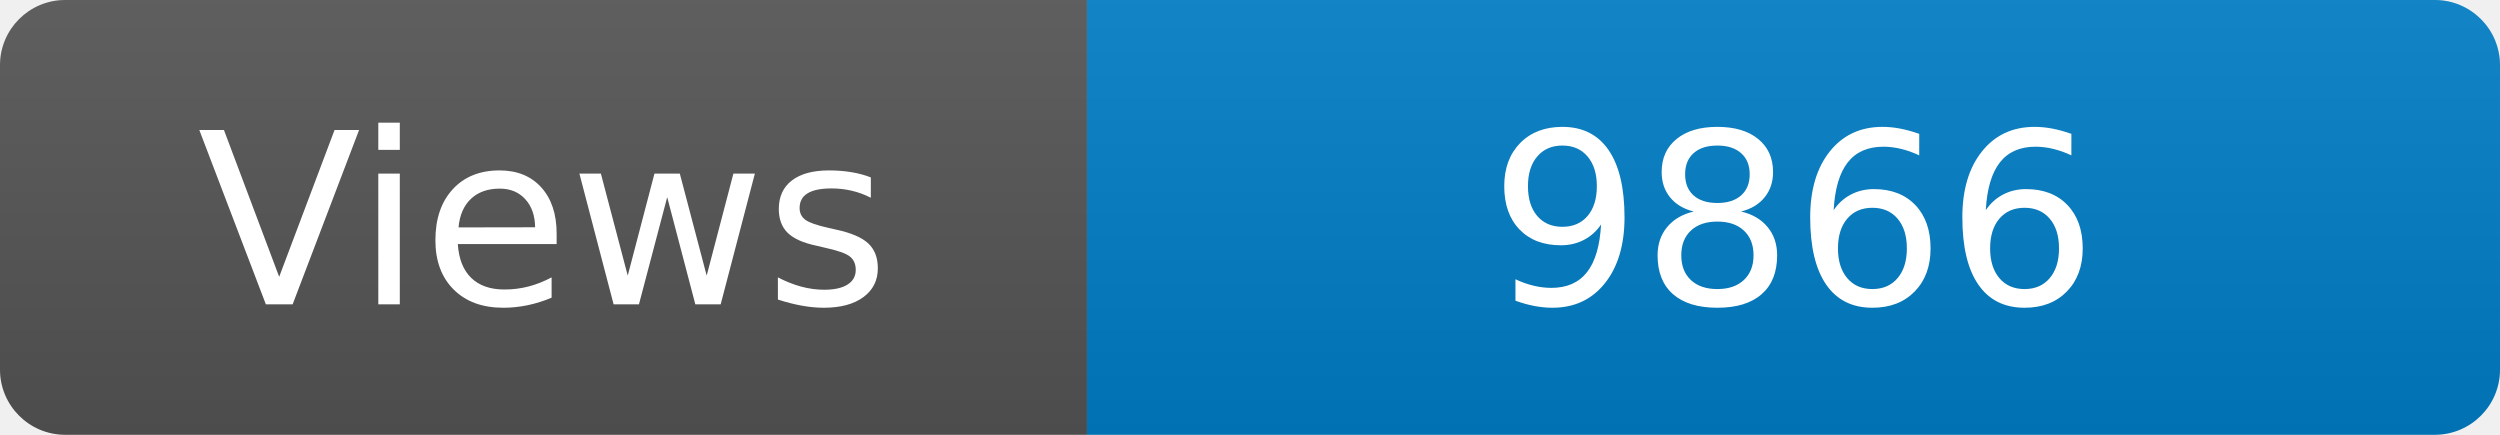
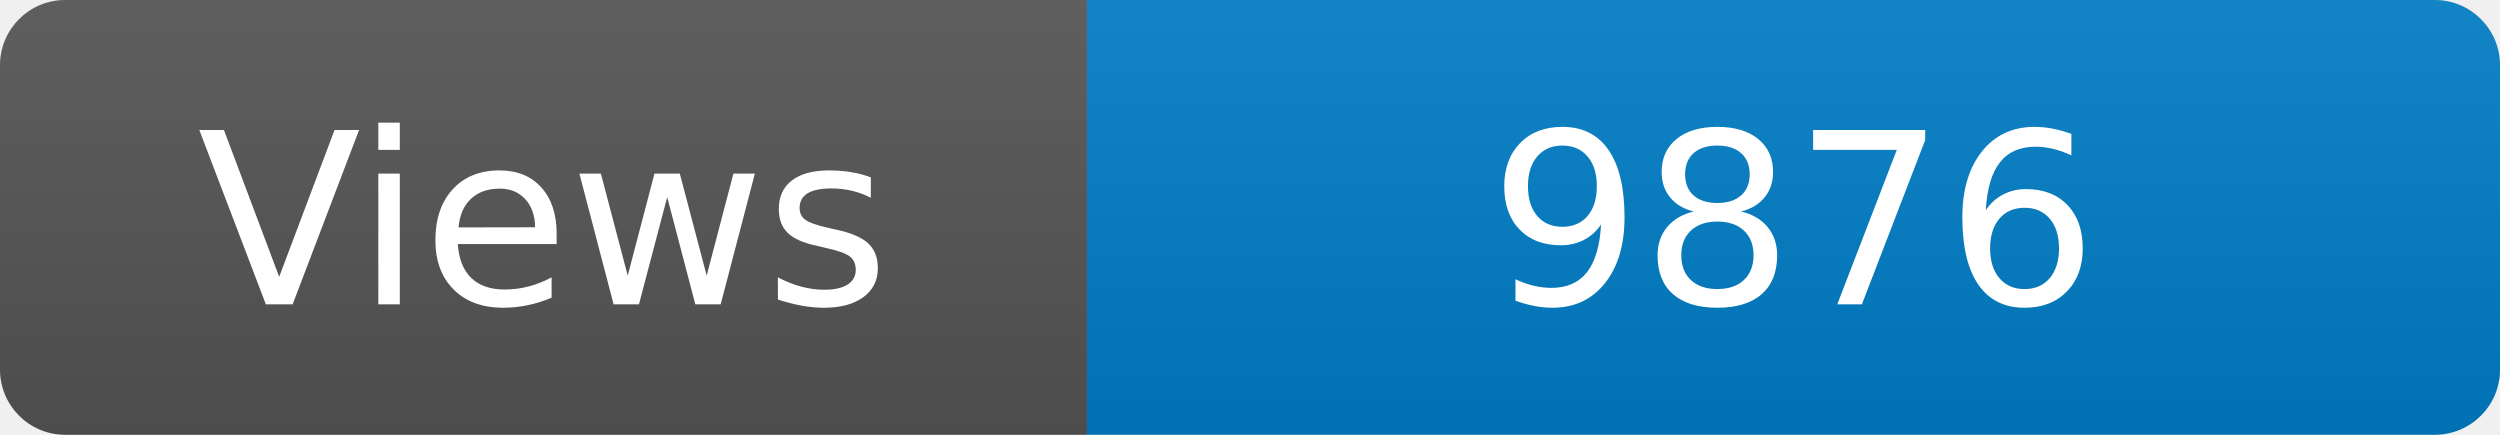
<svg xmlns="http://www.w3.org/2000/svg" width="115" height="20" role="img" aria-label="Maintained?: yes">
  <linearGradient id="s" x2="0" y2="100%">
    <stop offset="0" stop-color="#bbb" stop-opacity=".1" />
    <stop offset="1" stop-opacity=".1" />
  </linearGradient>
  <clipPath id="r">
    <rect width="115" height="20" rx="3" fill="#fff" />
  </clipPath>
  <g clip-path="url(#r)">
    <rect width="50" height="20" fill="#555" />
    <rect x="50" width="160" height="20" fill="#007ec6" />
    <rect width="115" height="20" fill="url(#s)" />
  </g>
  <g fill="#fff" text-anchor="middle" font-family="Verdana,Geneva,DejaVu Sans,sans-serif" font-size="110">
    <text x="250" y="140" transform="scale(.1)" fill="#fff">Views</text>
-     <text x="825" y="140" transform="scale(.1)" fill="#fff">9866</text>
+     <text x="825" y="140" transform="scale(.1)" fill="#fff">9876</text>
  </g>
</svg>
